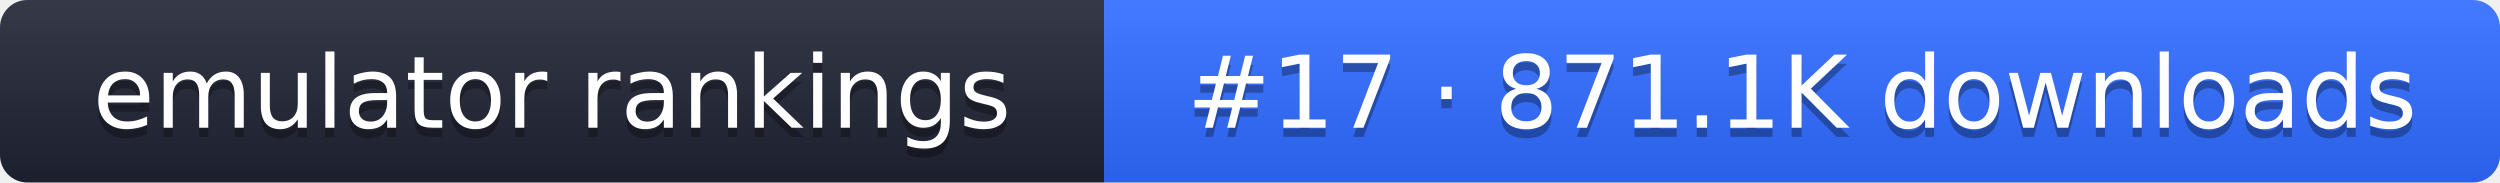
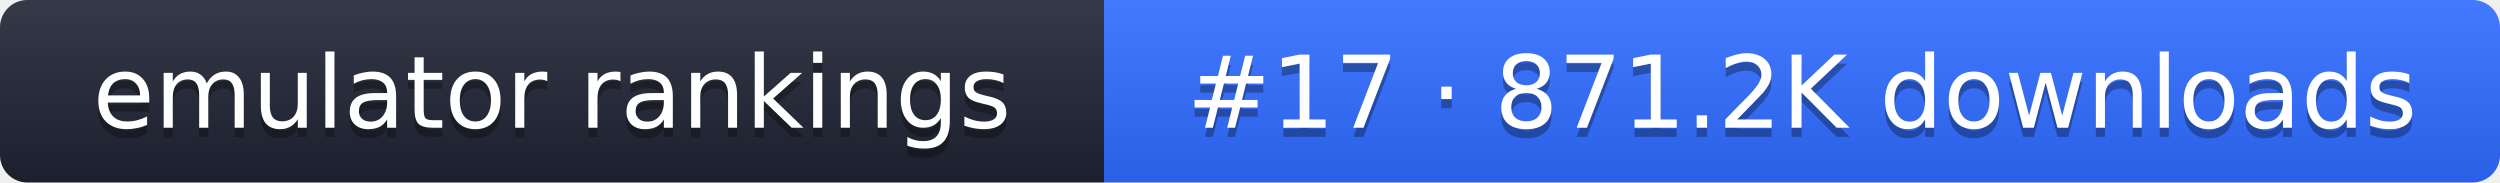
- <svg xmlns="http://www.w3.org/2000/svg" width="274" height="20" role="img" aria-label="emulator rankings: #17 · 871.1K downloads">
+ <svg xmlns="http://www.w3.org/2000/svg" width="274" height="20" role="img" aria-label="emulator rankings: #17 · 871.2K downloads">
  <linearGradient id="g" x2="0" y2="100%">
    <stop offset="0" stop-color="#fff" stop-opacity=".1" />
    <stop offset="1" stop-opacity=".1" />
  </linearGradient>
  <clipPath id="r">
    <rect width="274" height="20" rx="3" fill="#fff" />
  </clipPath>
  <g clip-path="url(#r)">
    <rect width="121" height="20" fill="#1f2433" />
    <rect x="121" width="153" height="20" fill="#2f6bff" />
    <rect width="274" height="20" fill="url(#g)" />
  </g>
  <g fill="#fff" text-anchor="middle" font-family="Verdana,DejaVu Sans,sans-serif" font-size="11">
    <text x="60.5" y="15" fill="#010101" fill-opacity=".3">emulator rankings</text>
    <text x="60.5" y="14">emulator rankings</text>
-     <text x="197.5" y="15" fill="#010101" fill-opacity=".3">#17 · 871.1K downloads</text>
-     <text x="197.5" y="14">#17 · 871.1K downloads</text>
+     <text x="197.5" y="15" fill="#010101" fill-opacity=".3">#17 · 871.2K downloads</text>
+     <text x="197.5" y="14">#17 · 871.2K downloads</text>
  </g>
</svg>
